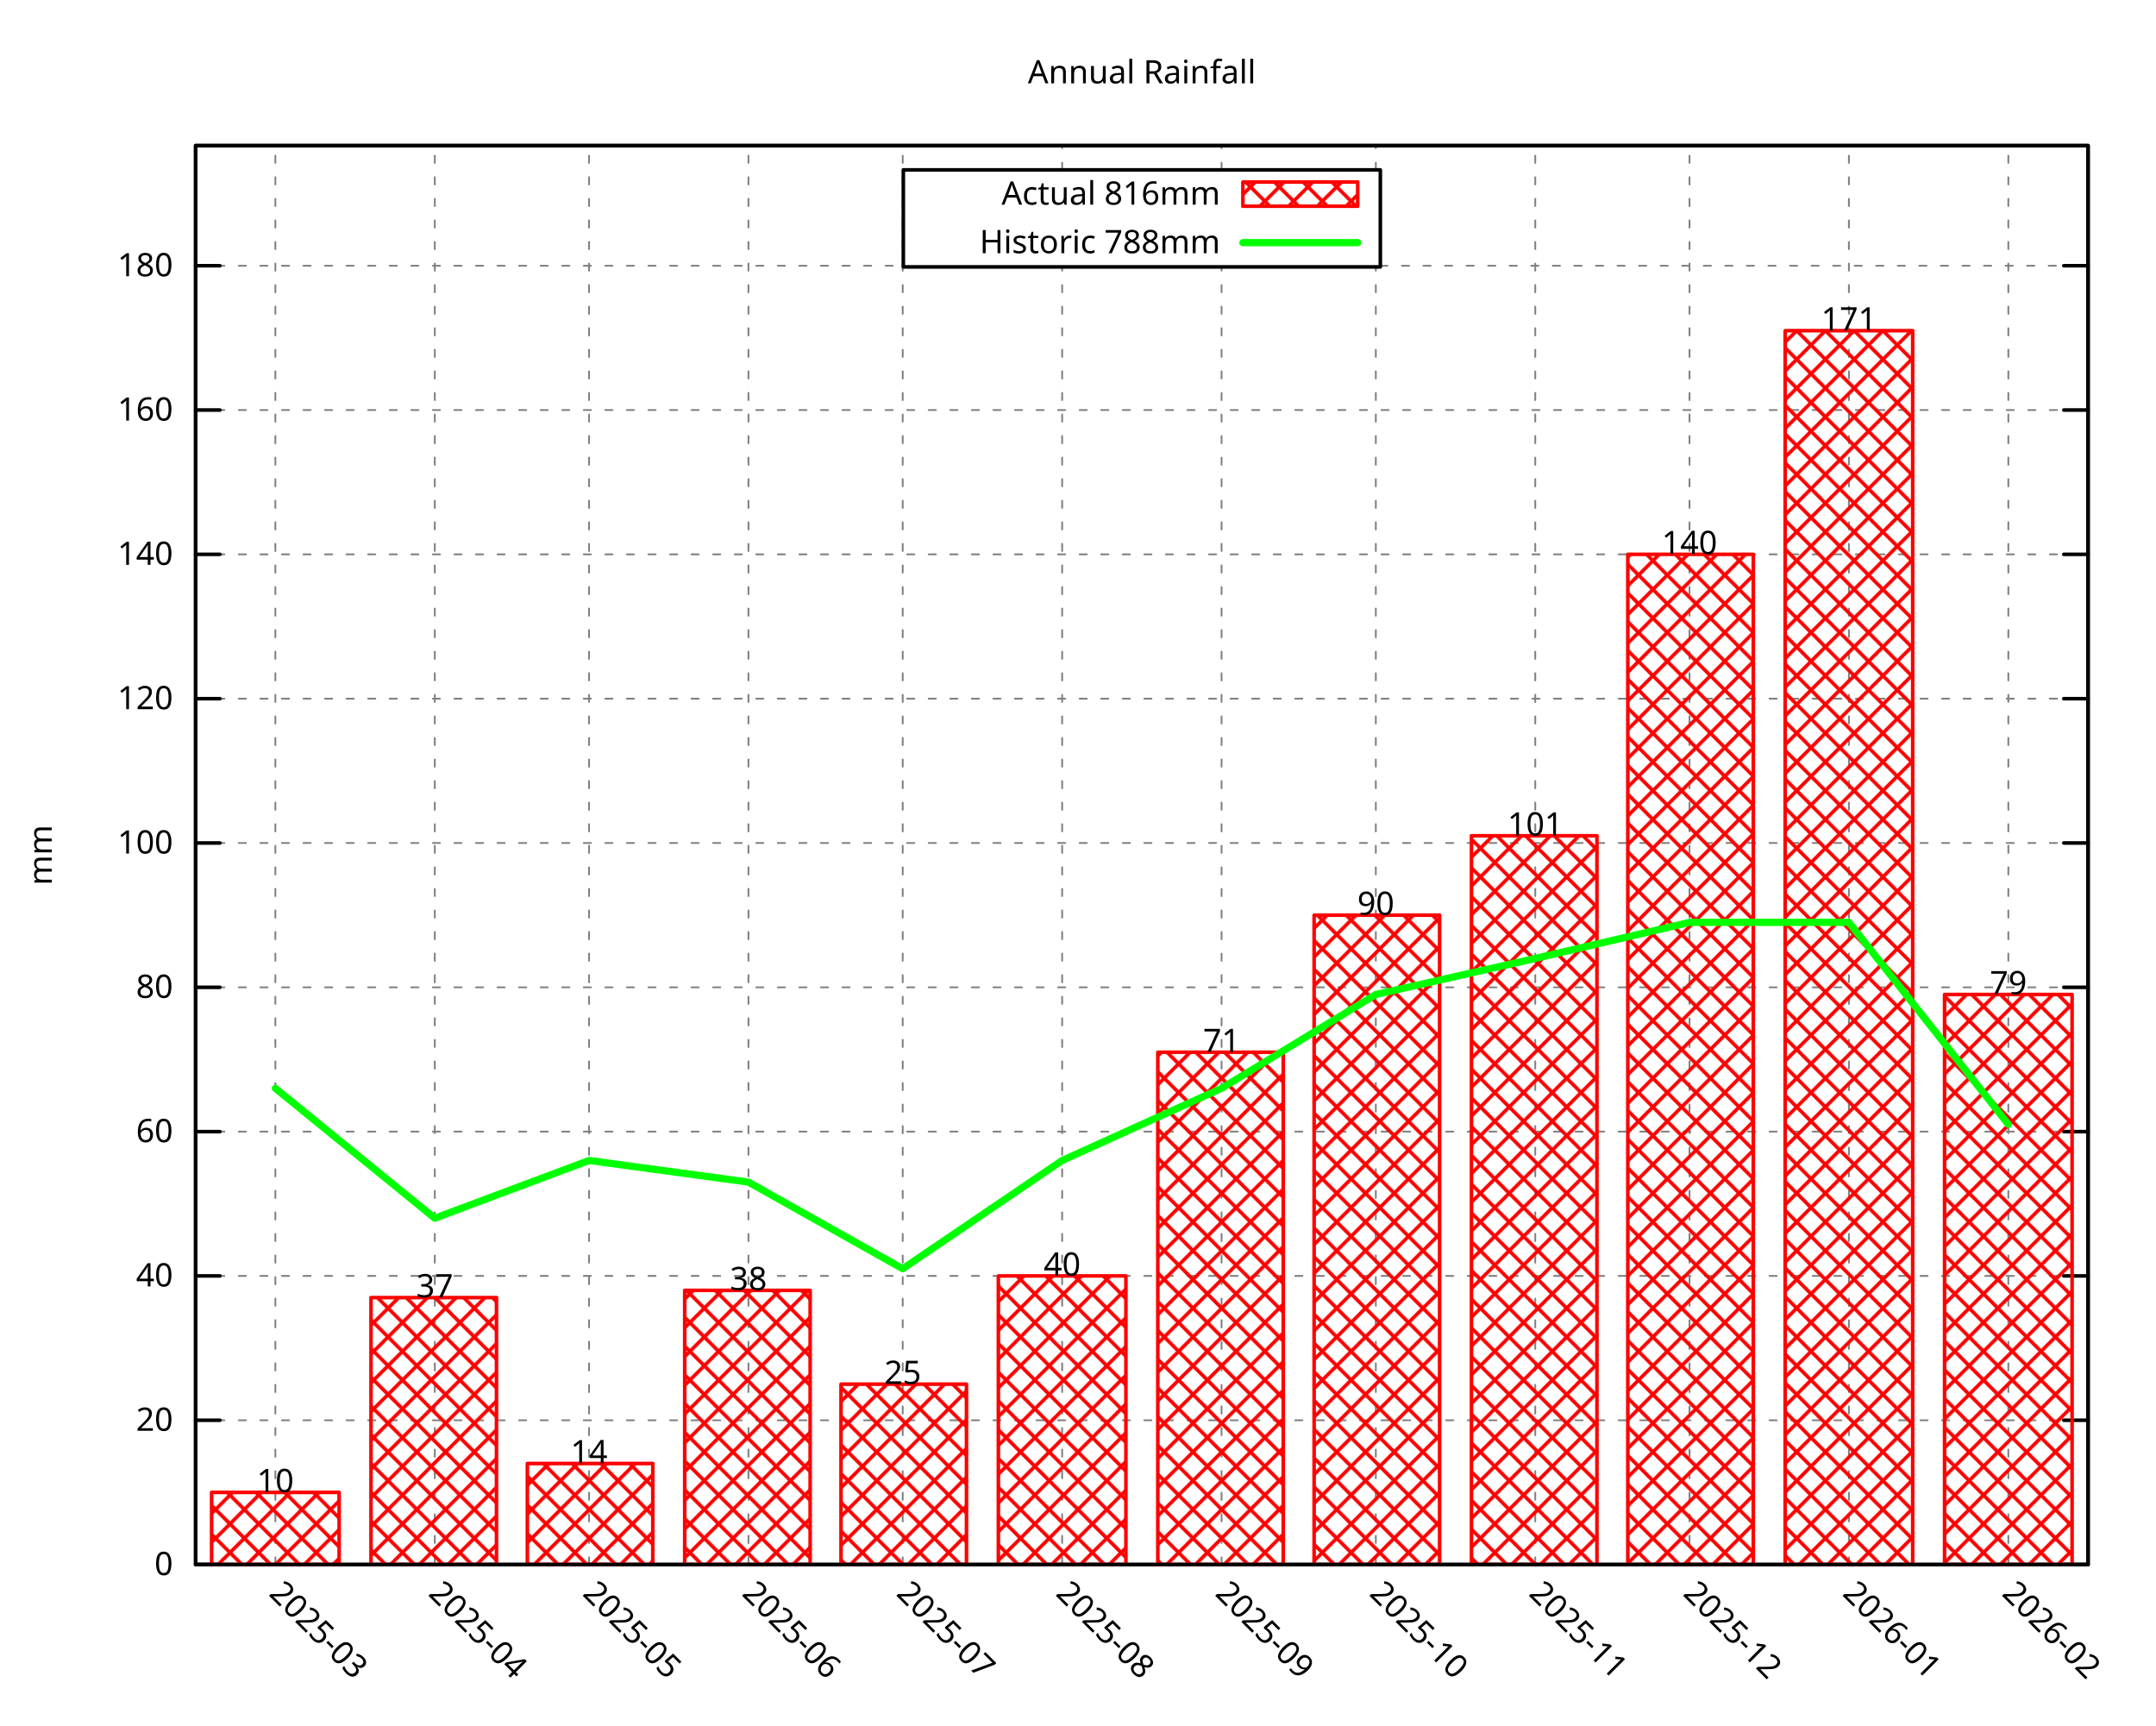
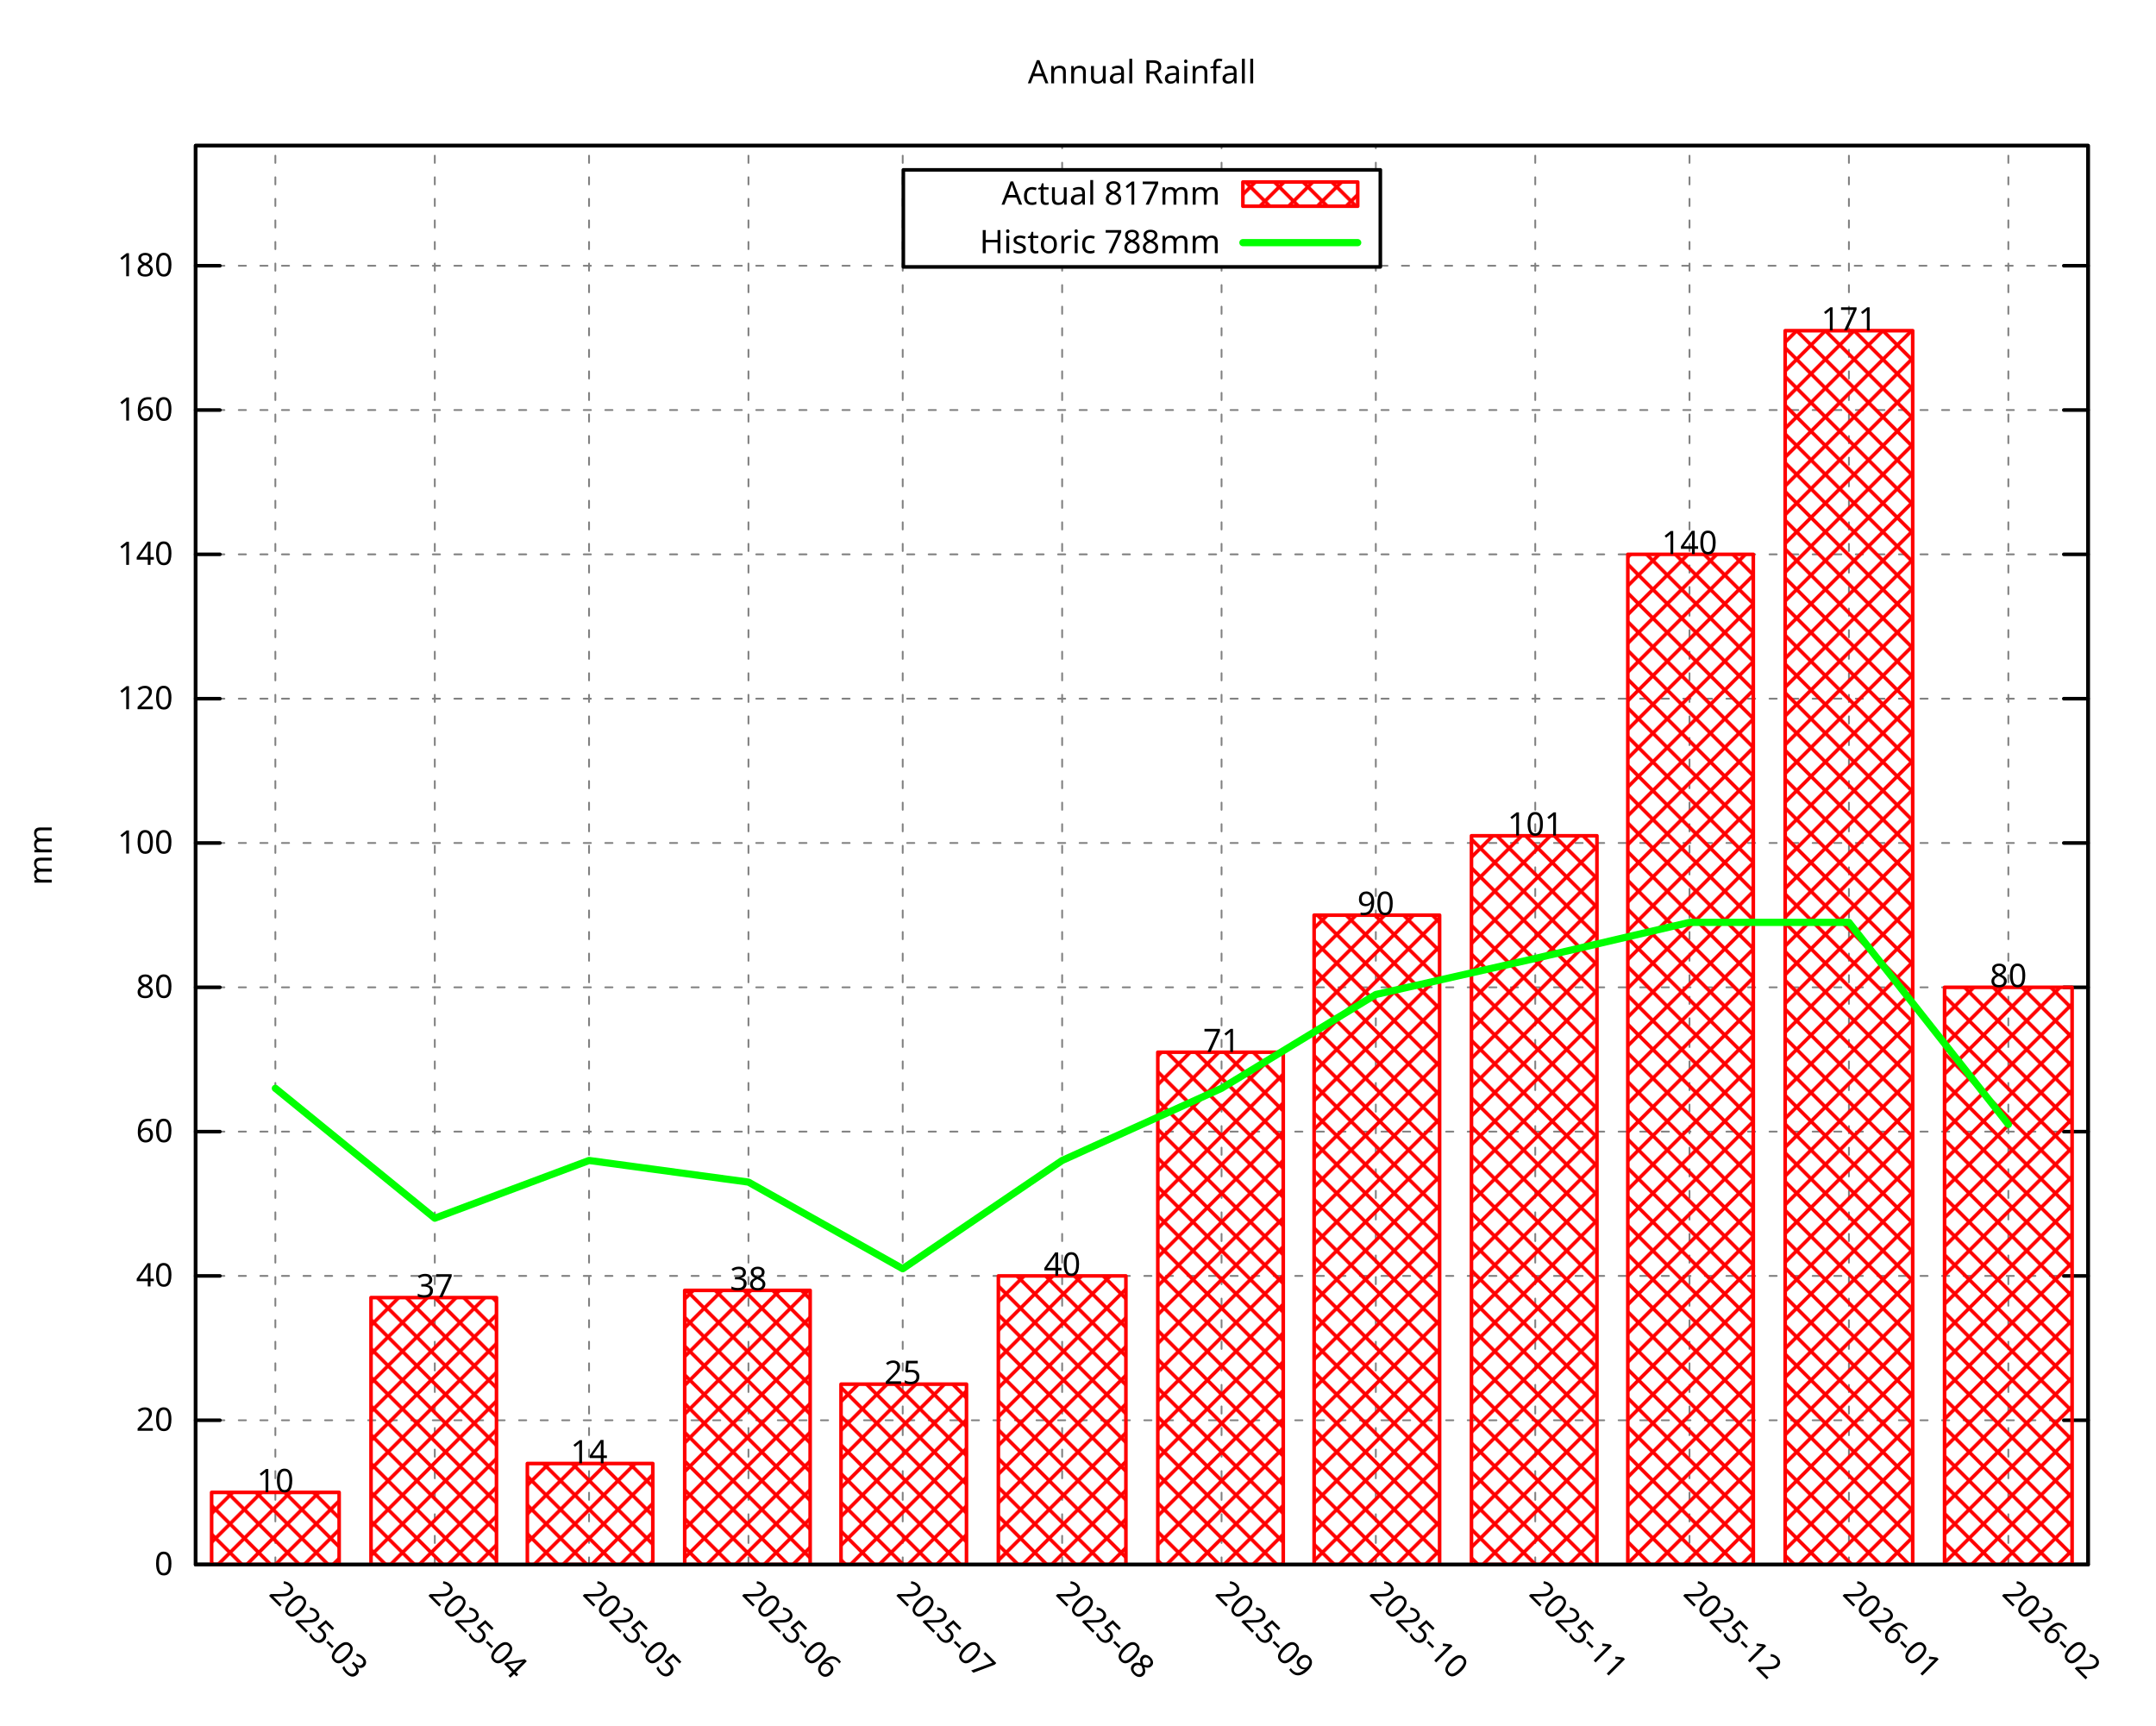
<svg xmlns="http://www.w3.org/2000/svg" xmlns:xlink="http://www.w3.org/1999/xlink" width="600" height="480" viewBox="0 0 600 480">
  <g id="gnuplot_canvas">
    <rect x="0" y="0" width="600" height="480" fill="none" />
    <defs>
      <circle id="gpDot" r="0.5" stroke-width="0.5" stroke="currentColor" />
      <path id="gpPt0" stroke-width="0.296" stroke="currentColor" d="M-1,0 h2 M0,-1 v2" />
      <path id="gpPt1" stroke-width="0.296" stroke="currentColor" d="M-1,-1 L1,1 M1,-1 L-1,1" />
      <path id="gpPt2" stroke-width="0.296" stroke="currentColor" d="M-1,0 L1,0 M0,-1 L0,1 M-1,-1 L1,1 M-1,1 L1,-1" />
      <rect id="gpPt3" stroke-width="0.296" stroke="currentColor" x="-1" y="-1" width="2" height="2" />
      <rect id="gpPt4" stroke-width="0.296" stroke="currentColor" fill="currentColor" x="-1" y="-1" width="2" height="2" />
      <circle id="gpPt5" stroke-width="0.296" stroke="currentColor" cx="0" cy="0" r="1" />
      <use xlink:href="#gpPt5" id="gpPt6" fill="currentColor" stroke="none" />
      <path id="gpPt7" stroke-width="0.296" stroke="currentColor" d="M0,-1.33 L-1.33,0.67 L1.33,0.67 z" />
      <use xlink:href="#gpPt7" id="gpPt8" fill="currentColor" stroke="none" />
      <use xlink:href="#gpPt7" id="gpPt9" stroke="currentColor" transform="rotate(180)" />
      <use xlink:href="#gpPt9" id="gpPt10" fill="currentColor" stroke="none" />
      <use xlink:href="#gpPt3" id="gpPt11" stroke="currentColor" transform="rotate(45)" />
      <use xlink:href="#gpPt11" id="gpPt12" fill="currentColor" stroke="none" />
      <path id="gpPt13" stroke-width="0.296" stroke="currentColor" d="M0,1.330 L1.265,0.411 L0.782,-1.067 L-0.782,-1.076 L-1.265,0.411 z" />
      <use xlink:href="#gpPt13" id="gpPt14" fill="currentColor" stroke="none" />
      <filter id="textbox" filterUnits="objectBoundingBox" x="0" y="0" height="1" width="1">
        <feFlood flood-color="white" flood-opacity="1" result="bgnd" />
        <feComposite in="SourceGraphic" in2="bgnd" operator="atop" />
      </filter>
      <filter id="greybox" filterUnits="objectBoundingBox" x="0" y="0" height="1" width="1">
        <feFlood flood-color="lightgrey" flood-opacity="1" result="grey" />
        <feComposite in="SourceGraphic" in2="grey" operator="atop" />
      </filter>
    </defs>
    <g fill="none" color="white" stroke="currentColor" stroke-width="1.00" stroke-linecap="round" stroke-linejoin="round">
</g>
    <g fill="none" color="black" stroke="currentColor" stroke-width="1.00" stroke-linecap="round" stroke-linejoin="round">
</g>
    <g fill="none" color="black" stroke="black" stroke-width="0.50" stroke-linecap="round" stroke-linejoin="round">
</g>
    <g fill="none" color="gray" stroke="currentColor" stroke-width="0.50" stroke-linecap="round" stroke-linejoin="round">
      <path stroke="gray" stroke-dasharray="2,4" class="gridline" d="M54.45,435.32 L581.09,435.32  " />
    </g>
    <g fill="none" color="gray" stroke="gray" stroke-width="1.00" stroke-linecap="round" stroke-linejoin="round">
</g>
    <g fill="none" color="black" stroke="currentColor" stroke-width="1.00" stroke-linecap="round" stroke-linejoin="round">
      <path stroke="black" d="M54.45,435.32 L61.20,435.32 M581.09,435.32 L574.34,435.32  " />
      <g transform="translate(48.15,438.25)" stroke="none" fill="black" font-family="Droid Sans" font-size="9.00" text-anchor="end">
        <text>
          <tspan font-family="Droid Sans"> 0</tspan>
        </text>
      </g>
    </g>
    <g fill="none" color="black" stroke="currentColor" stroke-width="1.00" stroke-linecap="round" stroke-linejoin="round">
</g>
    <g fill="none" color="black" stroke="black" stroke-width="0.50" stroke-linecap="round" stroke-linejoin="round">
</g>
    <g fill="none" color="gray" stroke="currentColor" stroke-width="0.50" stroke-linecap="round" stroke-linejoin="round">
      <path stroke="gray" stroke-dasharray="2,4" class="gridline" d="M54.45,395.17 L581.09,395.17  " />
    </g>
    <g fill="none" color="gray" stroke="gray" stroke-width="1.00" stroke-linecap="round" stroke-linejoin="round">
</g>
    <g fill="none" color="black" stroke="currentColor" stroke-width="1.00" stroke-linecap="round" stroke-linejoin="round">
      <path stroke="black" d="M54.45,395.17 L61.20,395.17 M581.09,395.17 L574.34,395.17  " />
      <g transform="translate(48.15,398.10)" stroke="none" fill="black" font-family="Droid Sans" font-size="9.00" text-anchor="end">
        <text>
          <tspan font-family="Droid Sans"> 20</tspan>
        </text>
      </g>
    </g>
    <g fill="none" color="black" stroke="currentColor" stroke-width="1.00" stroke-linecap="round" stroke-linejoin="round">
</g>
    <g fill="none" color="black" stroke="black" stroke-width="0.50" stroke-linecap="round" stroke-linejoin="round">
</g>
    <g fill="none" color="gray" stroke="currentColor" stroke-width="0.50" stroke-linecap="round" stroke-linejoin="round">
      <path stroke="gray" stroke-dasharray="2,4" class="gridline" d="M54.45,355.01 L581.09,355.01  " />
    </g>
    <g fill="none" color="gray" stroke="gray" stroke-width="1.00" stroke-linecap="round" stroke-linejoin="round">
</g>
    <g fill="none" color="black" stroke="currentColor" stroke-width="1.00" stroke-linecap="round" stroke-linejoin="round">
      <path stroke="black" d="M54.45,355.01 L61.20,355.01 M581.09,355.01 L574.34,355.01  " />
      <g transform="translate(48.15,357.94)" stroke="none" fill="black" font-family="Droid Sans" font-size="9.00" text-anchor="end">
        <text>
          <tspan font-family="Droid Sans"> 40</tspan>
        </text>
      </g>
    </g>
    <g fill="none" color="black" stroke="currentColor" stroke-width="1.00" stroke-linecap="round" stroke-linejoin="round">
</g>
    <g fill="none" color="black" stroke="black" stroke-width="0.50" stroke-linecap="round" stroke-linejoin="round">
</g>
    <g fill="none" color="gray" stroke="currentColor" stroke-width="0.50" stroke-linecap="round" stroke-linejoin="round">
      <path stroke="gray" stroke-dasharray="2,4" class="gridline" d="M54.45,314.86 L581.09,314.86  " />
    </g>
    <g fill="none" color="gray" stroke="gray" stroke-width="1.00" stroke-linecap="round" stroke-linejoin="round">
</g>
    <g fill="none" color="black" stroke="currentColor" stroke-width="1.00" stroke-linecap="round" stroke-linejoin="round">
      <path stroke="black" d="M54.45,314.86 L61.20,314.86 M581.09,314.86 L574.34,314.86  " />
      <g transform="translate(48.15,317.79)" stroke="none" fill="black" font-family="Droid Sans" font-size="9.00" text-anchor="end">
        <text>
          <tspan font-family="Droid Sans"> 60</tspan>
        </text>
      </g>
    </g>
    <g fill="none" color="black" stroke="currentColor" stroke-width="1.00" stroke-linecap="round" stroke-linejoin="round">
</g>
    <g fill="none" color="black" stroke="black" stroke-width="0.50" stroke-linecap="round" stroke-linejoin="round">
</g>
    <g fill="none" color="gray" stroke="currentColor" stroke-width="0.50" stroke-linecap="round" stroke-linejoin="round">
      <path stroke="gray" stroke-dasharray="2,4" class="gridline" d="M54.45,274.71 L581.09,274.71  " />
    </g>
    <g fill="none" color="gray" stroke="gray" stroke-width="1.00" stroke-linecap="round" stroke-linejoin="round">
</g>
    <g fill="none" color="black" stroke="currentColor" stroke-width="1.00" stroke-linecap="round" stroke-linejoin="round">
      <path stroke="black" d="M54.45,274.71 L61.20,274.71 M581.09,274.71 L574.34,274.71  " />
      <g transform="translate(48.15,277.64)" stroke="none" fill="black" font-family="Droid Sans" font-size="9.00" text-anchor="end">
        <text>
          <tspan font-family="Droid Sans"> 80</tspan>
        </text>
      </g>
    </g>
    <g fill="none" color="black" stroke="currentColor" stroke-width="1.00" stroke-linecap="round" stroke-linejoin="round">
</g>
    <g fill="none" color="black" stroke="black" stroke-width="0.50" stroke-linecap="round" stroke-linejoin="round">
</g>
    <g fill="none" color="gray" stroke="currentColor" stroke-width="0.50" stroke-linecap="round" stroke-linejoin="round">
      <path stroke="gray" stroke-dasharray="2,4" class="gridline" d="M54.45,234.55 L581.09,234.55  " />
    </g>
    <g fill="none" color="gray" stroke="gray" stroke-width="1.00" stroke-linecap="round" stroke-linejoin="round">
</g>
    <g fill="none" color="black" stroke="currentColor" stroke-width="1.00" stroke-linecap="round" stroke-linejoin="round">
      <path stroke="black" d="M54.45,234.55 L61.20,234.55 M581.09,234.55 L574.34,234.55  " />
      <g transform="translate(48.15,237.48)" stroke="none" fill="black" font-family="Droid Sans" font-size="9.00" text-anchor="end">
        <text>
          <tspan font-family="Droid Sans"> 100</tspan>
        </text>
      </g>
    </g>
    <g fill="none" color="black" stroke="currentColor" stroke-width="1.00" stroke-linecap="round" stroke-linejoin="round">
</g>
    <g fill="none" color="black" stroke="black" stroke-width="0.50" stroke-linecap="round" stroke-linejoin="round">
</g>
    <g fill="none" color="gray" stroke="currentColor" stroke-width="0.50" stroke-linecap="round" stroke-linejoin="round">
      <path stroke="gray" stroke-dasharray="2,4" class="gridline" d="M54.45,194.40 L581.09,194.40  " />
    </g>
    <g fill="none" color="gray" stroke="gray" stroke-width="1.00" stroke-linecap="round" stroke-linejoin="round">
</g>
    <g fill="none" color="black" stroke="currentColor" stroke-width="1.00" stroke-linecap="round" stroke-linejoin="round">
      <path stroke="black" d="M54.45,194.40 L61.20,194.40 M581.09,194.40 L574.34,194.40  " />
      <g transform="translate(48.15,197.33)" stroke="none" fill="black" font-family="Droid Sans" font-size="9.00" text-anchor="end">
        <text>
          <tspan font-family="Droid Sans"> 120</tspan>
        </text>
      </g>
    </g>
    <g fill="none" color="black" stroke="currentColor" stroke-width="1.00" stroke-linecap="round" stroke-linejoin="round">
</g>
    <g fill="none" color="black" stroke="black" stroke-width="0.50" stroke-linecap="round" stroke-linejoin="round">
</g>
    <g fill="none" color="gray" stroke="currentColor" stroke-width="0.50" stroke-linecap="round" stroke-linejoin="round">
      <path stroke="gray" stroke-dasharray="2,4" class="gridline" d="M54.45,154.24 L581.09,154.24  " />
    </g>
    <g fill="none" color="gray" stroke="gray" stroke-width="1.00" stroke-linecap="round" stroke-linejoin="round">
</g>
    <g fill="none" color="black" stroke="currentColor" stroke-width="1.00" stroke-linecap="round" stroke-linejoin="round">
      <path stroke="black" d="M54.45,154.24 L61.20,154.24 M581.09,154.24 L574.34,154.24  " />
      <g transform="translate(48.15,157.17)" stroke="none" fill="black" font-family="Droid Sans" font-size="9.00" text-anchor="end">
        <text>
          <tspan font-family="Droid Sans"> 140</tspan>
        </text>
      </g>
    </g>
    <g fill="none" color="black" stroke="currentColor" stroke-width="1.00" stroke-linecap="round" stroke-linejoin="round">
</g>
    <g fill="none" color="black" stroke="black" stroke-width="0.50" stroke-linecap="round" stroke-linejoin="round">
</g>
    <g fill="none" color="gray" stroke="currentColor" stroke-width="0.50" stroke-linecap="round" stroke-linejoin="round">
      <path stroke="gray" stroke-dasharray="2,4" class="gridline" d="M54.45,114.09 L581.09,114.09  " />
    </g>
    <g fill="none" color="gray" stroke="gray" stroke-width="1.00" stroke-linecap="round" stroke-linejoin="round">
</g>
    <g fill="none" color="black" stroke="currentColor" stroke-width="1.00" stroke-linecap="round" stroke-linejoin="round">
      <path stroke="black" d="M54.45,114.09 L61.20,114.09 M581.09,114.09 L574.34,114.09  " />
      <g transform="translate(48.15,117.02)" stroke="none" fill="black" font-family="Droid Sans" font-size="9.00" text-anchor="end">
        <text>
          <tspan font-family="Droid Sans"> 160</tspan>
        </text>
      </g>
    </g>
    <g fill="none" color="black" stroke="currentColor" stroke-width="1.00" stroke-linecap="round" stroke-linejoin="round">
</g>
    <g fill="none" color="black" stroke="black" stroke-width="0.50" stroke-linecap="round" stroke-linejoin="round">
</g>
    <g fill="none" color="gray" stroke="currentColor" stroke-width="0.50" stroke-linecap="round" stroke-linejoin="round">
      <path stroke="gray" stroke-dasharray="2,4" class="gridline" d="M54.45,73.94 L251.39,73.94 M384.14,73.94 L581.09,73.94  " />
    </g>
    <g fill="none" color="gray" stroke="gray" stroke-width="1.00" stroke-linecap="round" stroke-linejoin="round">
</g>
    <g fill="none" color="black" stroke="currentColor" stroke-width="1.00" stroke-linecap="round" stroke-linejoin="round">
      <path stroke="black" d="M54.45,73.94 L61.20,73.94 M581.09,73.94 L574.34,73.94  " />
      <g transform="translate(48.15,76.87)" stroke="none" fill="black" font-family="Droid Sans" font-size="9.00" text-anchor="end">
        <text>
          <tspan font-family="Droid Sans"> 180</tspan>
        </text>
      </g>
    </g>
    <g fill="none" color="black" stroke="currentColor" stroke-width="1.00" stroke-linecap="round" stroke-linejoin="round">
</g>
    <g fill="none" color="black" stroke="black" stroke-width="0.50" stroke-linecap="round" stroke-linejoin="round">
</g>
    <g fill="none" color="gray" stroke="currentColor" stroke-width="0.50" stroke-linecap="round" stroke-linejoin="round">
      <path stroke="gray" stroke-dasharray="2,4" class="gridline" d="M76.63,435.32 L76.63,40.51  " />
    </g>
    <g fill="none" color="gray" stroke="gray" stroke-width="1.00" stroke-linecap="round" stroke-linejoin="round">
</g>
    <g fill="none" color="black" stroke="currentColor" stroke-width="1.00" stroke-linecap="round" stroke-linejoin="round">
      <path stroke="black" d="M76.63,435.32 M76.63,40.51  " />
      <g transform="translate(74.56,443.69) rotate(45.00)" stroke="none" fill="black" font-family="Droid Sans" font-size="9.00" text-anchor="start">
        <text>
          <tspan font-family="Droid Sans">2025-03</tspan>
        </text>
      </g>
    </g>
    <g fill="none" color="black" stroke="currentColor" stroke-width="1.00" stroke-linecap="round" stroke-linejoin="round">
</g>
    <g fill="none" color="black" stroke="black" stroke-width="0.50" stroke-linecap="round" stroke-linejoin="round">
</g>
    <g fill="none" color="gray" stroke="currentColor" stroke-width="0.50" stroke-linecap="round" stroke-linejoin="round">
      <path stroke="gray" stroke-dasharray="2,4" class="gridline" d="M121.00,435.32 L121.00,40.51  " />
    </g>
    <g fill="none" color="gray" stroke="gray" stroke-width="1.00" stroke-linecap="round" stroke-linejoin="round">
</g>
    <g fill="none" color="black" stroke="currentColor" stroke-width="1.00" stroke-linecap="round" stroke-linejoin="round">
      <path stroke="black" d="M121.00,435.32 M121.00,40.51  " />
      <g transform="translate(118.93,443.69) rotate(45.00)" stroke="none" fill="black" font-family="Droid Sans" font-size="9.00" text-anchor="start">
        <text>
          <tspan font-family="Droid Sans">2025-04</tspan>
        </text>
      </g>
    </g>
    <g fill="none" color="black" stroke="currentColor" stroke-width="1.00" stroke-linecap="round" stroke-linejoin="round">
</g>
    <g fill="none" color="black" stroke="black" stroke-width="0.50" stroke-linecap="round" stroke-linejoin="round">
</g>
    <g fill="none" color="gray" stroke="currentColor" stroke-width="0.50" stroke-linecap="round" stroke-linejoin="round">
      <path stroke="gray" stroke-dasharray="2,4" class="gridline" d="M163.93,435.32 L163.93,40.51  " />
    </g>
    <g fill="none" color="gray" stroke="gray" stroke-width="1.00" stroke-linecap="round" stroke-linejoin="round">
</g>
    <g fill="none" color="black" stroke="currentColor" stroke-width="1.00" stroke-linecap="round" stroke-linejoin="round">
      <path stroke="black" d="M163.93,435.32 M163.93,40.51  " />
      <g transform="translate(161.86,443.69) rotate(45.00)" stroke="none" fill="black" font-family="Droid Sans" font-size="9.00" text-anchor="start">
        <text>
          <tspan font-family="Droid Sans">2025-05</tspan>
        </text>
      </g>
    </g>
    <g fill="none" color="black" stroke="currentColor" stroke-width="1.00" stroke-linecap="round" stroke-linejoin="round">
</g>
    <g fill="none" color="black" stroke="black" stroke-width="0.50" stroke-linecap="round" stroke-linejoin="round">
</g>
    <g fill="none" color="gray" stroke="currentColor" stroke-width="0.50" stroke-linecap="round" stroke-linejoin="round">
      <path stroke="gray" stroke-dasharray="2,4" class="gridline" d="M208.29,435.32 L208.29,40.51  " />
    </g>
    <g fill="none" color="gray" stroke="gray" stroke-width="1.00" stroke-linecap="round" stroke-linejoin="round">
</g>
    <g fill="none" color="black" stroke="currentColor" stroke-width="1.00" stroke-linecap="round" stroke-linejoin="round">
      <path stroke="black" d="M208.29,435.32 M208.29,40.51  " />
      <g transform="translate(206.22,443.69) rotate(45.00)" stroke="none" fill="black" font-family="Droid Sans" font-size="9.00" text-anchor="start">
        <text>
          <tspan font-family="Droid Sans">2025-06</tspan>
        </text>
      </g>
    </g>
    <g fill="none" color="black" stroke="currentColor" stroke-width="1.00" stroke-linecap="round" stroke-linejoin="round">
</g>
    <g fill="none" color="black" stroke="black" stroke-width="0.50" stroke-linecap="round" stroke-linejoin="round">
</g>
    <g fill="none" color="gray" stroke="currentColor" stroke-width="0.50" stroke-linecap="round" stroke-linejoin="round">
      <path stroke="gray" stroke-dasharray="2,4" class="gridline" d="M251.22,435.32 L251.22,40.51  " />
    </g>
    <g fill="none" color="gray" stroke="gray" stroke-width="1.00" stroke-linecap="round" stroke-linejoin="round">
</g>
    <g fill="none" color="black" stroke="currentColor" stroke-width="1.00" stroke-linecap="round" stroke-linejoin="round">
      <path stroke="black" d="M251.22,435.32 M251.22,40.51  " />
      <g transform="translate(249.15,443.69) rotate(45.00)" stroke="none" fill="black" font-family="Droid Sans" font-size="9.00" text-anchor="start">
        <text>
          <tspan font-family="Droid Sans">2025-07</tspan>
        </text>
      </g>
    </g>
    <g fill="none" color="black" stroke="currentColor" stroke-width="1.00" stroke-linecap="round" stroke-linejoin="round">
</g>
    <g fill="none" color="black" stroke="black" stroke-width="0.50" stroke-linecap="round" stroke-linejoin="round">
</g>
    <g fill="none" color="gray" stroke="currentColor" stroke-width="0.50" stroke-linecap="round" stroke-linejoin="round">
      <path stroke="gray" stroke-dasharray="2,4" class="gridline" d="M295.59,435.32 L295.59,74.26 M295.59,47.26 L295.59,40.51  " />
    </g>
    <g fill="none" color="gray" stroke="gray" stroke-width="1.00" stroke-linecap="round" stroke-linejoin="round">
</g>
    <g fill="none" color="black" stroke="currentColor" stroke-width="1.00" stroke-linecap="round" stroke-linejoin="round">
      <path stroke="black" d="M295.59,435.32 M295.59,40.51  " />
      <g transform="translate(293.52,443.69) rotate(45.00)" stroke="none" fill="black" font-family="Droid Sans" font-size="9.00" text-anchor="start">
        <text>
          <tspan font-family="Droid Sans">2025-08</tspan>
        </text>
      </g>
    </g>
    <g fill="none" color="black" stroke="currentColor" stroke-width="1.00" stroke-linecap="round" stroke-linejoin="round">
</g>
    <g fill="none" color="black" stroke="black" stroke-width="0.50" stroke-linecap="round" stroke-linejoin="round">
</g>
    <g fill="none" color="gray" stroke="currentColor" stroke-width="0.50" stroke-linecap="round" stroke-linejoin="round">
      <path stroke="gray" stroke-dasharray="2,4" class="gridline" d="M339.95,435.32 L339.95,74.26 M339.95,47.26 L339.95,40.51  " />
    </g>
    <g fill="none" color="gray" stroke="gray" stroke-width="1.00" stroke-linecap="round" stroke-linejoin="round">
</g>
    <g fill="none" color="black" stroke="currentColor" stroke-width="1.00" stroke-linecap="round" stroke-linejoin="round">
      <path stroke="black" d="M339.95,435.32 M339.95,40.51  " />
      <g transform="translate(337.88,443.69) rotate(45.00)" stroke="none" fill="black" font-family="Droid Sans" font-size="9.00" text-anchor="start">
        <text>
          <tspan font-family="Droid Sans">2025-09</tspan>
        </text>
      </g>
    </g>
    <g fill="none" color="black" stroke="currentColor" stroke-width="1.00" stroke-linecap="round" stroke-linejoin="round">
</g>
    <g fill="none" color="black" stroke="black" stroke-width="0.50" stroke-linecap="round" stroke-linejoin="round">
</g>
    <g fill="none" color="gray" stroke="currentColor" stroke-width="0.50" stroke-linecap="round" stroke-linejoin="round">
      <path stroke="gray" stroke-dasharray="2,4" class="gridline" d="M382.88,435.32 L382.88,74.26 M382.88,47.26 L382.88,40.51  " />
    </g>
    <g fill="none" color="gray" stroke="gray" stroke-width="1.00" stroke-linecap="round" stroke-linejoin="round">
</g>
    <g fill="none" color="black" stroke="currentColor" stroke-width="1.00" stroke-linecap="round" stroke-linejoin="round">
      <path stroke="black" d="M382.88,435.32 M382.88,40.51  " />
      <g transform="translate(380.81,443.69) rotate(45.00)" stroke="none" fill="black" font-family="Droid Sans" font-size="9.00" text-anchor="start">
        <text>
          <tspan font-family="Droid Sans">2025-10</tspan>
        </text>
      </g>
    </g>
    <g fill="none" color="black" stroke="currentColor" stroke-width="1.00" stroke-linecap="round" stroke-linejoin="round">
</g>
    <g fill="none" color="black" stroke="black" stroke-width="0.50" stroke-linecap="round" stroke-linejoin="round">
</g>
    <g fill="none" color="gray" stroke="currentColor" stroke-width="0.50" stroke-linecap="round" stroke-linejoin="round">
      <path stroke="gray" stroke-dasharray="2,4" class="gridline" d="M427.25,435.32 L427.25,40.51  " />
    </g>
    <g fill="none" color="gray" stroke="gray" stroke-width="1.00" stroke-linecap="round" stroke-linejoin="round">
</g>
    <g fill="none" color="black" stroke="currentColor" stroke-width="1.00" stroke-linecap="round" stroke-linejoin="round">
      <path stroke="black" d="M427.25,435.32 M427.25,40.51  " />
      <g transform="translate(425.18,443.69) rotate(45.00)" stroke="none" fill="black" font-family="Droid Sans" font-size="9.00" text-anchor="start">
        <text>
          <tspan font-family="Droid Sans">2025-11</tspan>
        </text>
      </g>
    </g>
    <g fill="none" color="black" stroke="currentColor" stroke-width="1.00" stroke-linecap="round" stroke-linejoin="round">
</g>
    <g fill="none" color="black" stroke="black" stroke-width="0.50" stroke-linecap="round" stroke-linejoin="round">
</g>
    <g fill="none" color="gray" stroke="currentColor" stroke-width="0.50" stroke-linecap="round" stroke-linejoin="round">
      <path stroke="gray" stroke-dasharray="2,4" class="gridline" d="M470.18,435.32 L470.18,40.51  " />
    </g>
    <g fill="none" color="gray" stroke="gray" stroke-width="1.00" stroke-linecap="round" stroke-linejoin="round">
</g>
    <g fill="none" color="black" stroke="currentColor" stroke-width="1.00" stroke-linecap="round" stroke-linejoin="round">
      <path stroke="black" d="M470.18,435.32 M470.18,40.51  " />
      <g transform="translate(468.11,443.69) rotate(45.00)" stroke="none" fill="black" font-family="Droid Sans" font-size="9.00" text-anchor="start">
        <text>
          <tspan font-family="Droid Sans">2025-12</tspan>
        </text>
      </g>
    </g>
    <g fill="none" color="black" stroke="currentColor" stroke-width="1.00" stroke-linecap="round" stroke-linejoin="round">
</g>
    <g fill="none" color="black" stroke="black" stroke-width="0.50" stroke-linecap="round" stroke-linejoin="round">
</g>
    <g fill="none" color="gray" stroke="currentColor" stroke-width="0.50" stroke-linecap="round" stroke-linejoin="round">
      <path stroke="gray" stroke-dasharray="2,4" class="gridline" d="M514.54,435.32 L514.54,40.51  " />
    </g>
    <g fill="none" color="gray" stroke="gray" stroke-width="1.00" stroke-linecap="round" stroke-linejoin="round">
</g>
    <g fill="none" color="black" stroke="currentColor" stroke-width="1.00" stroke-linecap="round" stroke-linejoin="round">
      <path stroke="black" d="M514.54,435.32 M514.54,40.51  " />
      <g transform="translate(512.47,443.69) rotate(45.00)" stroke="none" fill="black" font-family="Droid Sans" font-size="9.00" text-anchor="start">
        <text>
          <tspan font-family="Droid Sans">2026-01</tspan>
        </text>
      </g>
    </g>
    <g fill="none" color="black" stroke="currentColor" stroke-width="1.00" stroke-linecap="round" stroke-linejoin="round">
</g>
    <g fill="none" color="black" stroke="black" stroke-width="0.50" stroke-linecap="round" stroke-linejoin="round">
</g>
    <g fill="none" color="gray" stroke="currentColor" stroke-width="0.50" stroke-linecap="round" stroke-linejoin="round">
      <path stroke="gray" stroke-dasharray="2,4" class="gridline" d="M558.91,435.32 L558.91,40.51  " />
    </g>
    <g fill="none" color="gray" stroke="gray" stroke-width="1.00" stroke-linecap="round" stroke-linejoin="round">
</g>
    <g fill="none" color="black" stroke="currentColor" stroke-width="1.00" stroke-linecap="round" stroke-linejoin="round">
      <path stroke="black" d="M558.91,435.32 M558.91,40.51  " />
      <g transform="translate(556.84,443.69) rotate(45.00)" stroke="none" fill="black" font-family="Droid Sans" font-size="9.00" text-anchor="start">
        <text>
          <tspan font-family="Droid Sans">2026-02</tspan>
        </text>
      </g>
    </g>
    <g fill="none" color="black" stroke="currentColor" stroke-width="1.00" stroke-linecap="round" stroke-linejoin="round">
</g>
    <g fill="none" color="black" stroke="currentColor" stroke-width="1.00" stroke-linecap="round" stroke-linejoin="round">
      <path stroke="black" d="M54.45,40.51 L54.45,435.32 L581.09,435.32 L581.09,40.51 L54.45,40.51 Z  " />
    </g>
    <g fill="none" color="black" stroke="currentColor" stroke-width="1.00" stroke-linecap="round" stroke-linejoin="round">
</g>
    <g fill="none" color="black" stroke="currentColor" stroke-width="1.00" stroke-linecap="round" stroke-linejoin="round">
      <path stroke="black" d="M251.39,74.26 L251.39,47.26 L384.14,47.26 L384.14,74.26 L251.39,74.26 Z  " />
    </g>
    <g id="gnuplot_plot_1">
      <g fill="none" color="black" stroke="currentColor" stroke-width="1.00" stroke-linecap="round" stroke-linejoin="round">
        <g transform="translate(339.59,56.94)" stroke="none" fill="black" font-family="Droid Sans" font-size="9.00" text-anchor="end">
          <text>
-             <tspan font-family="Droid Sans">Actual 816mm</tspan>
+             <tspan font-family="Droid Sans">Actual 817mm</tspan>
          </text>
        </g>
      </g>
      <g fill="none" color="black" stroke="currentColor" stroke-width="1.00" stroke-linecap="round" stroke-linejoin="round">
        <defs>
          <pattern id="gpPat1" patternUnits="userSpaceOnUse" x="0" y="0" width="8" height="8">
            <path style="fill:none; stroke:rgb(255,0,0)" d="M0,0 L8,8 M0,8 L8,0" />
          </pattern>
        </defs>
        <g stroke="none" shape-rendering="crispEdges">
          <polygon fill="url(#gpPat1)" points="345.89,57.38 377.84,57.38 377.84,50.63 345.89,50.63 " />
        </g>
        <path stroke="rgb(255,   0,   0)" d="M345.89,57.38 L377.84,57.38 L377.84,50.64 L345.89,50.64 L345.89,57.38 Z  " />
      </g>
      <g fill="none" color="black" stroke="currentColor" stroke-width="1.00" stroke-linecap="round" stroke-linejoin="round">
        <defs>
          <pattern id="gpPat2" patternUnits="userSpaceOnUse" x="0" y="0" width="8" height="8">
            <path style="fill:none; stroke:rgb(255,0,0)" d="M0,0 L8,8 M0,8 L8,0" />
          </pattern>
        </defs>
        <g stroke="none" shape-rendering="crispEdges">
          <polygon fill="url(#gpPat2)" points="58.89,435.32 94.39,435.32 94.39,415.23 58.89,415.23 " />
        </g>
        <path stroke="rgb(255,   0,   0)" d="M58.89,435.32 L58.89,415.24 L94.38,415.24 L94.38,435.32 L58.89,435.32 Z  " />
        <g stroke="none" shape-rendering="crispEdges">
          <polygon fill="url(#gpPat2)" points="103.25,435.32 138.18,435.32 138.18,361.03 103.25,361.03 " />
        </g>
        <path stroke="rgb(255,   0,   0)" d="M103.25,435.32 L103.25,361.04 L138.17,361.04 L138.17,435.32 L103.25,435.32 Z  " />
        <g stroke="none" shape-rendering="crispEdges">
          <polygon fill="url(#gpPat2)" points="146.76,435.32 181.68,435.32 181.68,407.20 146.76,407.20 " />
        </g>
        <path stroke="rgb(255,   0,   0)" d="M146.76,435.32 L146.76,407.21 L181.67,407.21 L181.67,435.32 L146.76,435.32 Z  " />
        <g stroke="none" shape-rendering="crispEdges">
          <polygon fill="url(#gpPat2)" points="190.55,435.32 225.47,435.32 225.47,359.02 190.55,359.02 " />
        </g>
        <path stroke="rgb(255,   0,   0)" d="M190.55,435.32 L190.55,359.03 L225.46,359.03 L225.46,435.32 L190.55,435.32 Z  " />
        <g stroke="none" shape-rendering="crispEdges">
          <polygon fill="url(#gpPat2)" points="234.05,435.32 268.98,435.32 268.98,385.12 234.05,385.12 " />
        </g>
        <path stroke="rgb(255,   0,   0)" d="M234.05,435.32 L234.05,385.13 L268.97,385.13 L268.97,435.32 L234.05,435.32 Z  " />
        <g stroke="none" shape-rendering="crispEdges">
          <polygon fill="url(#gpPat2)" points="277.84,435.32 313.34,435.32 313.34,355.00 277.84,355.00 " />
        </g>
        <path stroke="rgb(255,   0,   0)" d="M277.84,435.32 L277.84,355.01 L313.33,355.01 L313.33,435.32 L277.84,435.32 Z  " />
        <g stroke="none" shape-rendering="crispEdges">
          <polygon fill="url(#gpPat2)" points="322.21,435.32 357.13,435.32 357.13,292.76 322.21,292.76 " />
        </g>
        <path stroke="rgb(255,   0,   0)" d="M322.21,435.32 L322.21,292.77 L357.12,292.77 L357.12,435.32 L322.21,435.32 Z  " />
        <g stroke="none" shape-rendering="crispEdges">
          <polygon fill="url(#gpPat2)" points="365.71,435.32 400.64,435.32 400.64,254.62 365.71,254.62 " />
        </g>
        <path stroke="rgb(255,   0,   0)" d="M365.71,435.32 L365.71,254.63 L400.63,254.63 L400.63,435.32 L365.71,435.32 Z  " />
        <g stroke="none" shape-rendering="crispEdges">
          <polygon fill="url(#gpPat2)" points="409.50,435.32 444.43,435.32 444.43,232.53 409.50,232.53 " />
        </g>
        <path stroke="rgb(255,   0,   0)" d="M409.50,435.32 L409.50,232.54 L444.42,232.54 L444.42,435.32 L409.50,435.32 Z  " />
        <g stroke="none" shape-rendering="crispEdges">
          <polygon fill="url(#gpPat2)" points="453.01,435.32 487.94,435.32 487.94,154.23 453.01,154.23 " />
        </g>
        <path stroke="rgb(255,   0,   0)" d="M453.01,435.32 L453.01,154.24 L487.93,154.24 L487.93,435.32 L453.01,435.32 Z  " />
        <g stroke="none" shape-rendering="crispEdges">
          <polygon fill="url(#gpPat2)" points="496.80,435.32 532.30,435.32 532.30,92.00 496.80,92.00 " />
        </g>
        <path stroke="rgb(255,   0,   0)" d="M496.80,435.32 L496.80,92.01 L532.29,92.01 L532.29,435.32 L496.80,435.32 Z  " />
        <g stroke="none" shape-rendering="crispEdges">
-           <polygon fill="url(#gpPat2)" points="541.16,435.32 576.66,435.32 576.66,276.70 541.16,276.70 " />
-         </g>
-         <path stroke="rgb(255,   0,   0)" d="M541.16,435.32 L541.16,276.71 L576.65,276.71 L576.65,435.32 L541.16,435.32 Z  " />
+           <polygon fill="url(#gpPat2)" points="541.16,435.32 576.66,435.32 576.66,274.70 541.16,274.70 " />
+         </g>
+         <path stroke="rgb(255,   0,   0)" d="M541.16,435.32 L541.16,274.71 L576.65,274.71 L576.65,435.32 L541.16,435.32 Z  " />
      </g>
    </g>
    <g id="gnuplot_plot_2" fill="none">
      <g fill="none" color="black" stroke="currentColor" stroke-width="1.00" stroke-linecap="round" stroke-linejoin="round">
        <g transform="translate(76.63,415.16)" stroke="none" fill="black" font-family="Droid Sans" font-size="9.00" text-anchor="middle">
          <text>
            <tspan font-family="Droid Sans">10</tspan>
          </text>
        </g>
        <g transform="translate(121.00,360.95)" stroke="none" fill="black" font-family="Droid Sans" font-size="9.00" text-anchor="middle">
          <text>
            <tspan font-family="Droid Sans">37</tspan>
          </text>
        </g>
        <g transform="translate(163.93,407.13)" stroke="none" fill="black" font-family="Droid Sans" font-size="9.00" text-anchor="middle">
          <text>
            <tspan font-family="Droid Sans">14</tspan>
          </text>
        </g>
        <g transform="translate(208.29,358.95)" stroke="none" fill="black" font-family="Droid Sans" font-size="9.00" text-anchor="middle">
          <text>
            <tspan font-family="Droid Sans">38</tspan>
          </text>
        </g>
        <g transform="translate(251.22,385.05)" stroke="none" fill="black" font-family="Droid Sans" font-size="9.00" text-anchor="middle">
          <text>
            <tspan font-family="Droid Sans">25</tspan>
          </text>
        </g>
        <g transform="translate(295.59,354.93)" stroke="none" fill="black" font-family="Droid Sans" font-size="9.00" text-anchor="middle">
          <text>
            <tspan font-family="Droid Sans">40</tspan>
          </text>
        </g>
        <g transform="translate(339.95,292.69)" stroke="none" fill="black" font-family="Droid Sans" font-size="9.00" text-anchor="middle">
          <text>
            <tspan font-family="Droid Sans">71</tspan>
          </text>
        </g>
        <g transform="translate(382.88,254.55)" stroke="none" fill="black" font-family="Droid Sans" font-size="9.00" text-anchor="middle">
          <text>
            <tspan font-family="Droid Sans">90</tspan>
          </text>
        </g>
        <g transform="translate(427.25,232.46)" stroke="none" fill="black" font-family="Droid Sans" font-size="9.00" text-anchor="middle">
          <text>
            <tspan font-family="Droid Sans">101</tspan>
          </text>
        </g>
        <g transform="translate(470.18,154.16)" stroke="none" fill="black" font-family="Droid Sans" font-size="9.00" text-anchor="middle">
          <text>
            <tspan font-family="Droid Sans">140</tspan>
          </text>
        </g>
        <g transform="translate(514.54,91.93)" stroke="none" fill="black" font-family="Droid Sans" font-size="9.00" text-anchor="middle">
          <text>
            <tspan font-family="Droid Sans">171</tspan>
          </text>
        </g>
-         <g transform="translate(558.91,276.63)" stroke="none" fill="black" font-family="Droid Sans" font-size="9.00" text-anchor="middle">
-           <text>
-             <tspan font-family="Droid Sans">79</tspan>
+         <g transform="translate(558.91,274.62)" stroke="none" fill="black" font-family="Droid Sans" font-size="9.00" text-anchor="middle">
+           <text>
+             <tspan font-family="Droid Sans">80</tspan>
          </text>
        </g>
      </g>
    </g>
    <g id="gnuplot_plot_3">
      <g fill="none" color="white" stroke="black" stroke-width="2.00" stroke-linecap="round" stroke-linejoin="round">
</g>
      <g fill="none" color="black" stroke="currentColor" stroke-width="2.00" stroke-linecap="round" stroke-linejoin="round">
        <g transform="translate(339.59,70.44)" stroke="none" fill="black" font-family="Droid Sans" font-size="9.00" text-anchor="end">
          <text>
            <tspan font-family="Droid Sans">Historic 788mm</tspan>
          </text>
        </g>
      </g>
      <g fill="none" color="black" stroke="currentColor" stroke-width="2.00" stroke-linecap="round" stroke-linejoin="round">
        <path stroke="rgb(  0, 255,   0)" d="M345.89,67.51 L377.84,67.51 M76.63,302.81 L121.00,338.95 L163.93,322.89 L208.29,328.91 L251.22,353.01 L295.59,322.89   L339.95,302.81 L382.88,276.71 L427.25,266.67 L470.18,256.64 L514.54,256.64 L558.91,312.85  " />
      </g>
    </g>
    <g fill="none" color="black" stroke="currentColor" stroke-width="2.00" stroke-linecap="round" stroke-linejoin="round">
</g>
    <g fill="none" color="black" stroke="black" stroke-width="1.00" stroke-linecap="round" stroke-linejoin="round">
</g>
    <g fill="none" color="black" stroke="currentColor" stroke-width="1.00" stroke-linecap="round" stroke-linejoin="round">
      <path stroke="black" d="M54.45,40.51 L54.45,435.32 L581.09,435.32 L581.09,40.51 L54.45,40.51 Z  " />
      <g transform="translate(14.39,237.92) rotate(270.00)" stroke="none" fill="black" font-family="Droid Sans" font-size="9.00" text-anchor="middle">
        <text>
          <tspan font-family="Droid Sans">mm</tspan>
        </text>
      </g>
    </g>
    <g fill="none" color="black" stroke="currentColor" stroke-width="1.00" stroke-linecap="round" stroke-linejoin="round">
</g>
    <g fill="none" color="black" stroke="currentColor" stroke-width="1.00" stroke-linecap="round" stroke-linejoin="round">
      <g transform="translate(317.77,23.19)" stroke="none" fill="black" font-family="Droid Sans" font-size="9.00" text-anchor="middle">
        <text>
          <tspan font-family="Droid Sans">Annual Rainfall</tspan>
        </text>
      </g>
    </g>
    <g fill="none" color="black" stroke="currentColor" stroke-width="1.00" stroke-linecap="round" stroke-linejoin="round">
</g>
  </g>
</svg>
